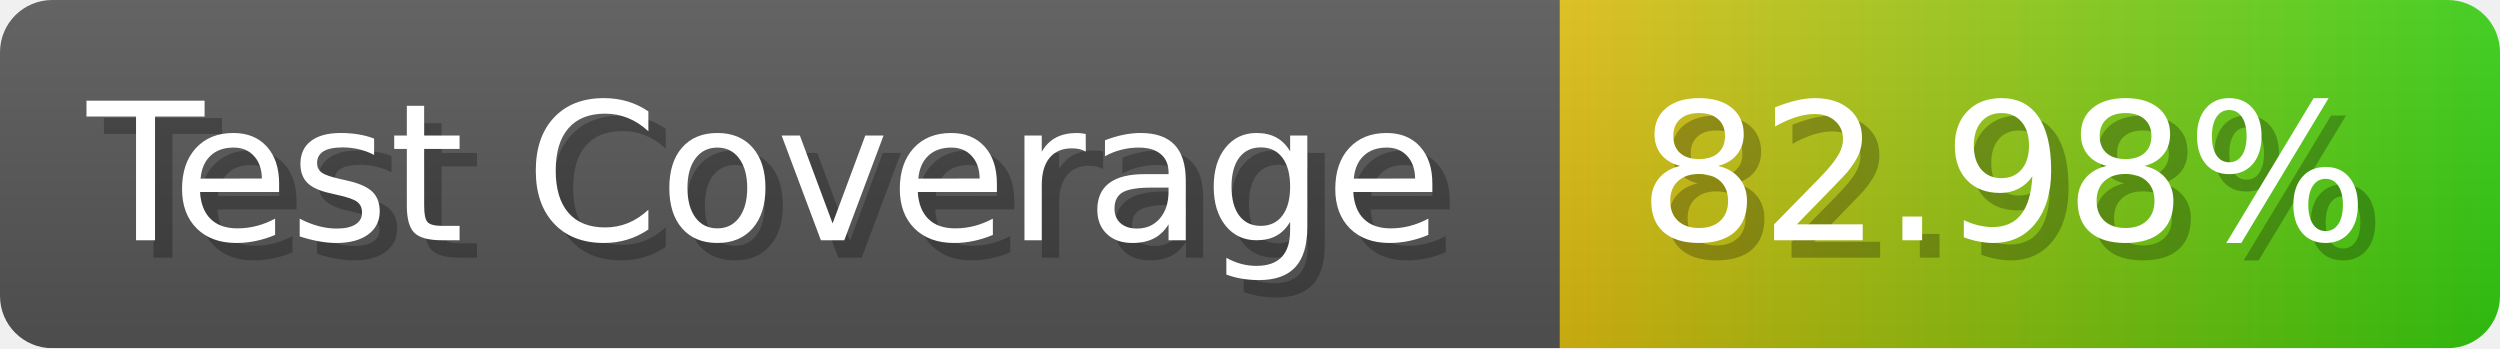
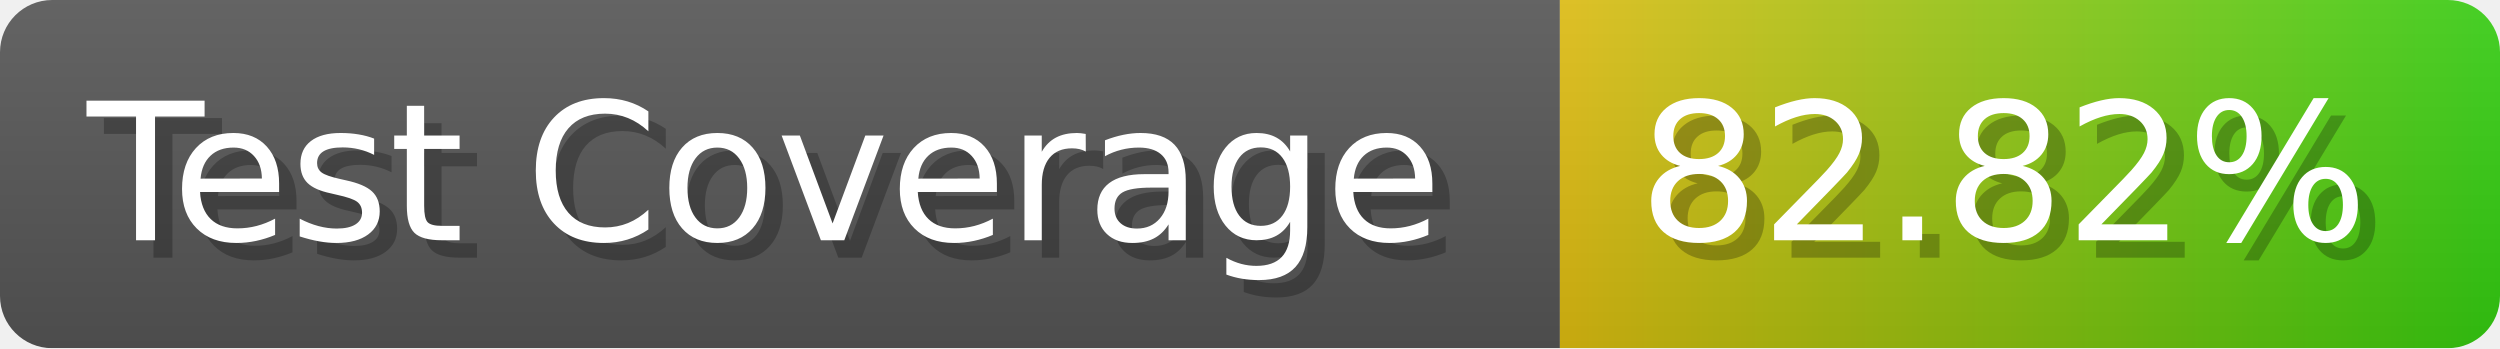
- <svg xmlns="http://www.w3.org/2000/svg" width="143.6" height="20" viewBox="0 0 1436 200" role="img" aria-label="Test Coverage: 82.98%">
+ <svg xmlns="http://www.w3.org/2000/svg" width="143.6" height="20" viewBox="0 0 1436 200" role="img" aria-label="Test Coverage: 82.82%">
  <linearGradient id="a" x2="0" y2="100%">
    <stop offset="0" stop-opacity=".1" stop-color="#EEE" />
    <stop offset="1" stop-opacity=".1" />
  </linearGradient>
  <mask id="m">
    <rect width="1436" height="200" rx="30" fill="#FFF" />
  </mask>
  <g mask="url(#m)">
    <rect width="896" height="200" fill="#555" />
    <rect width="540" height="200" fill="url(#x)" x="896" />
    <rect width="1436" height="200" fill="url(#a)" />
  </g>
  <g aria-hidden="true" fill="#fff" text-anchor="start" font-family="Verdana,DejaVu Sans,sans-serif" font-size="110">
    <text x="60" y="148" textLength="796" fill="#000" opacity="0.25">Test Coverage</text>
    <text x="50" y="138" textLength="796">Test Coverage</text>
-     <text x="951" y="148" textLength="440" fill="#000" opacity="0.25">82.98%</text>
-     <text x="941" y="138" textLength="440">82.98%</text>
+     <text x="951" y="148" textLength="440" fill="#000" opacity="0.25">82.82%</text>
+     <text x="941" y="138" textLength="440">82.82%</text>
  </g>
  <linearGradient id="x" x1="0%" y1="0%" x2="100%" y2="0%">
    <stop offset="0%" style="stop-color:#DB1" />
    <stop offset="100%" style="stop-color:#3C1" />
  </linearGradient>
</svg>
